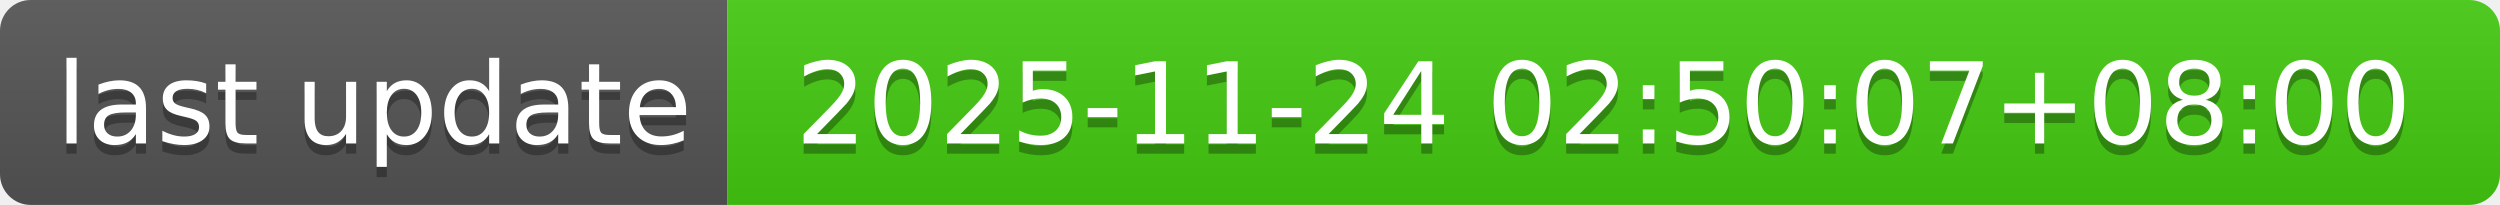
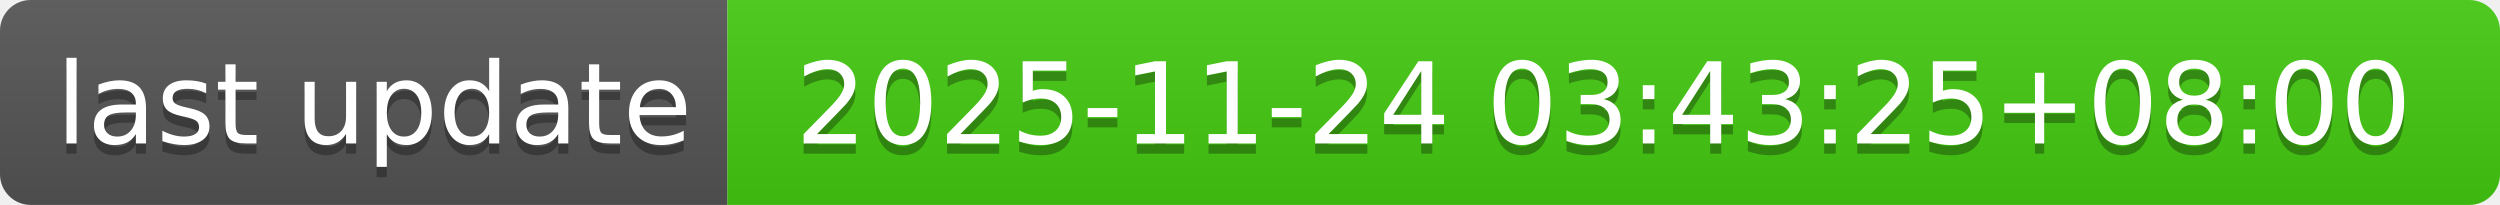
- <svg xmlns="http://www.w3.org/2000/svg" width="244" height="20" role="img" aria-label="last update: 2025-11-24 02:50:07+08:00">
+ <svg xmlns="http://www.w3.org/2000/svg" width="244" height="20" role="img" aria-label="last update: 2025-11-24 03:43:25+08:00">
  <linearGradient id="s" x2="0" y2="100%">
    <stop offset="0" stop-color="#bbb" stop-opacity=".1" />
    <stop offset="1" stop-opacity=".1" />
  </linearGradient>
  <clipPath id="r">
    <rect width="244" height="20" rx="3" fill="#fff" />
  </clipPath>
  <g clip-path="url(#r)">
    <rect width="71" height="20" fill="#555" />
    <rect x="71" width="173" height="20" fill="#4c1" />
    <rect width="244" height="20" fill="url(#s)" />
  </g>
  <g fill="#fff" text-anchor="middle" font-family="Verdana,Geneva,DejaVu Sans,sans-serif" text-rendering="geometricPrecision" font-size="110">
    <text aria-hidden="true" x="365" y="150" fill="#010101" fill-opacity=".3" transform="scale(.1)" textLength="610">last update</text>
    <text x="365" y="140" transform="scale(.1)" fill="#fff" textLength="610">last update</text>
-     <text aria-hidden="true" x="1565" y="150" fill="#010101" fill-opacity=".3" transform="scale(.1)" textLength="1630">2025-11-24 02:50:07+08:00</text>
-     <text x="1565" y="140" transform="scale(.1)" fill="#fff" textLength="1630">2025-11-24 02:50:07+08:00</text>
+     <text aria-hidden="true" x="1565" y="150" fill="#010101" fill-opacity=".3" transform="scale(.1)" textLength="1630">2025-11-24 03:43:25+08:00</text>
+     <text x="1565" y="140" transform="scale(.1)" fill="#fff" textLength="1630">2025-11-24 03:43:25+08:00</text>
  </g>
</svg>
